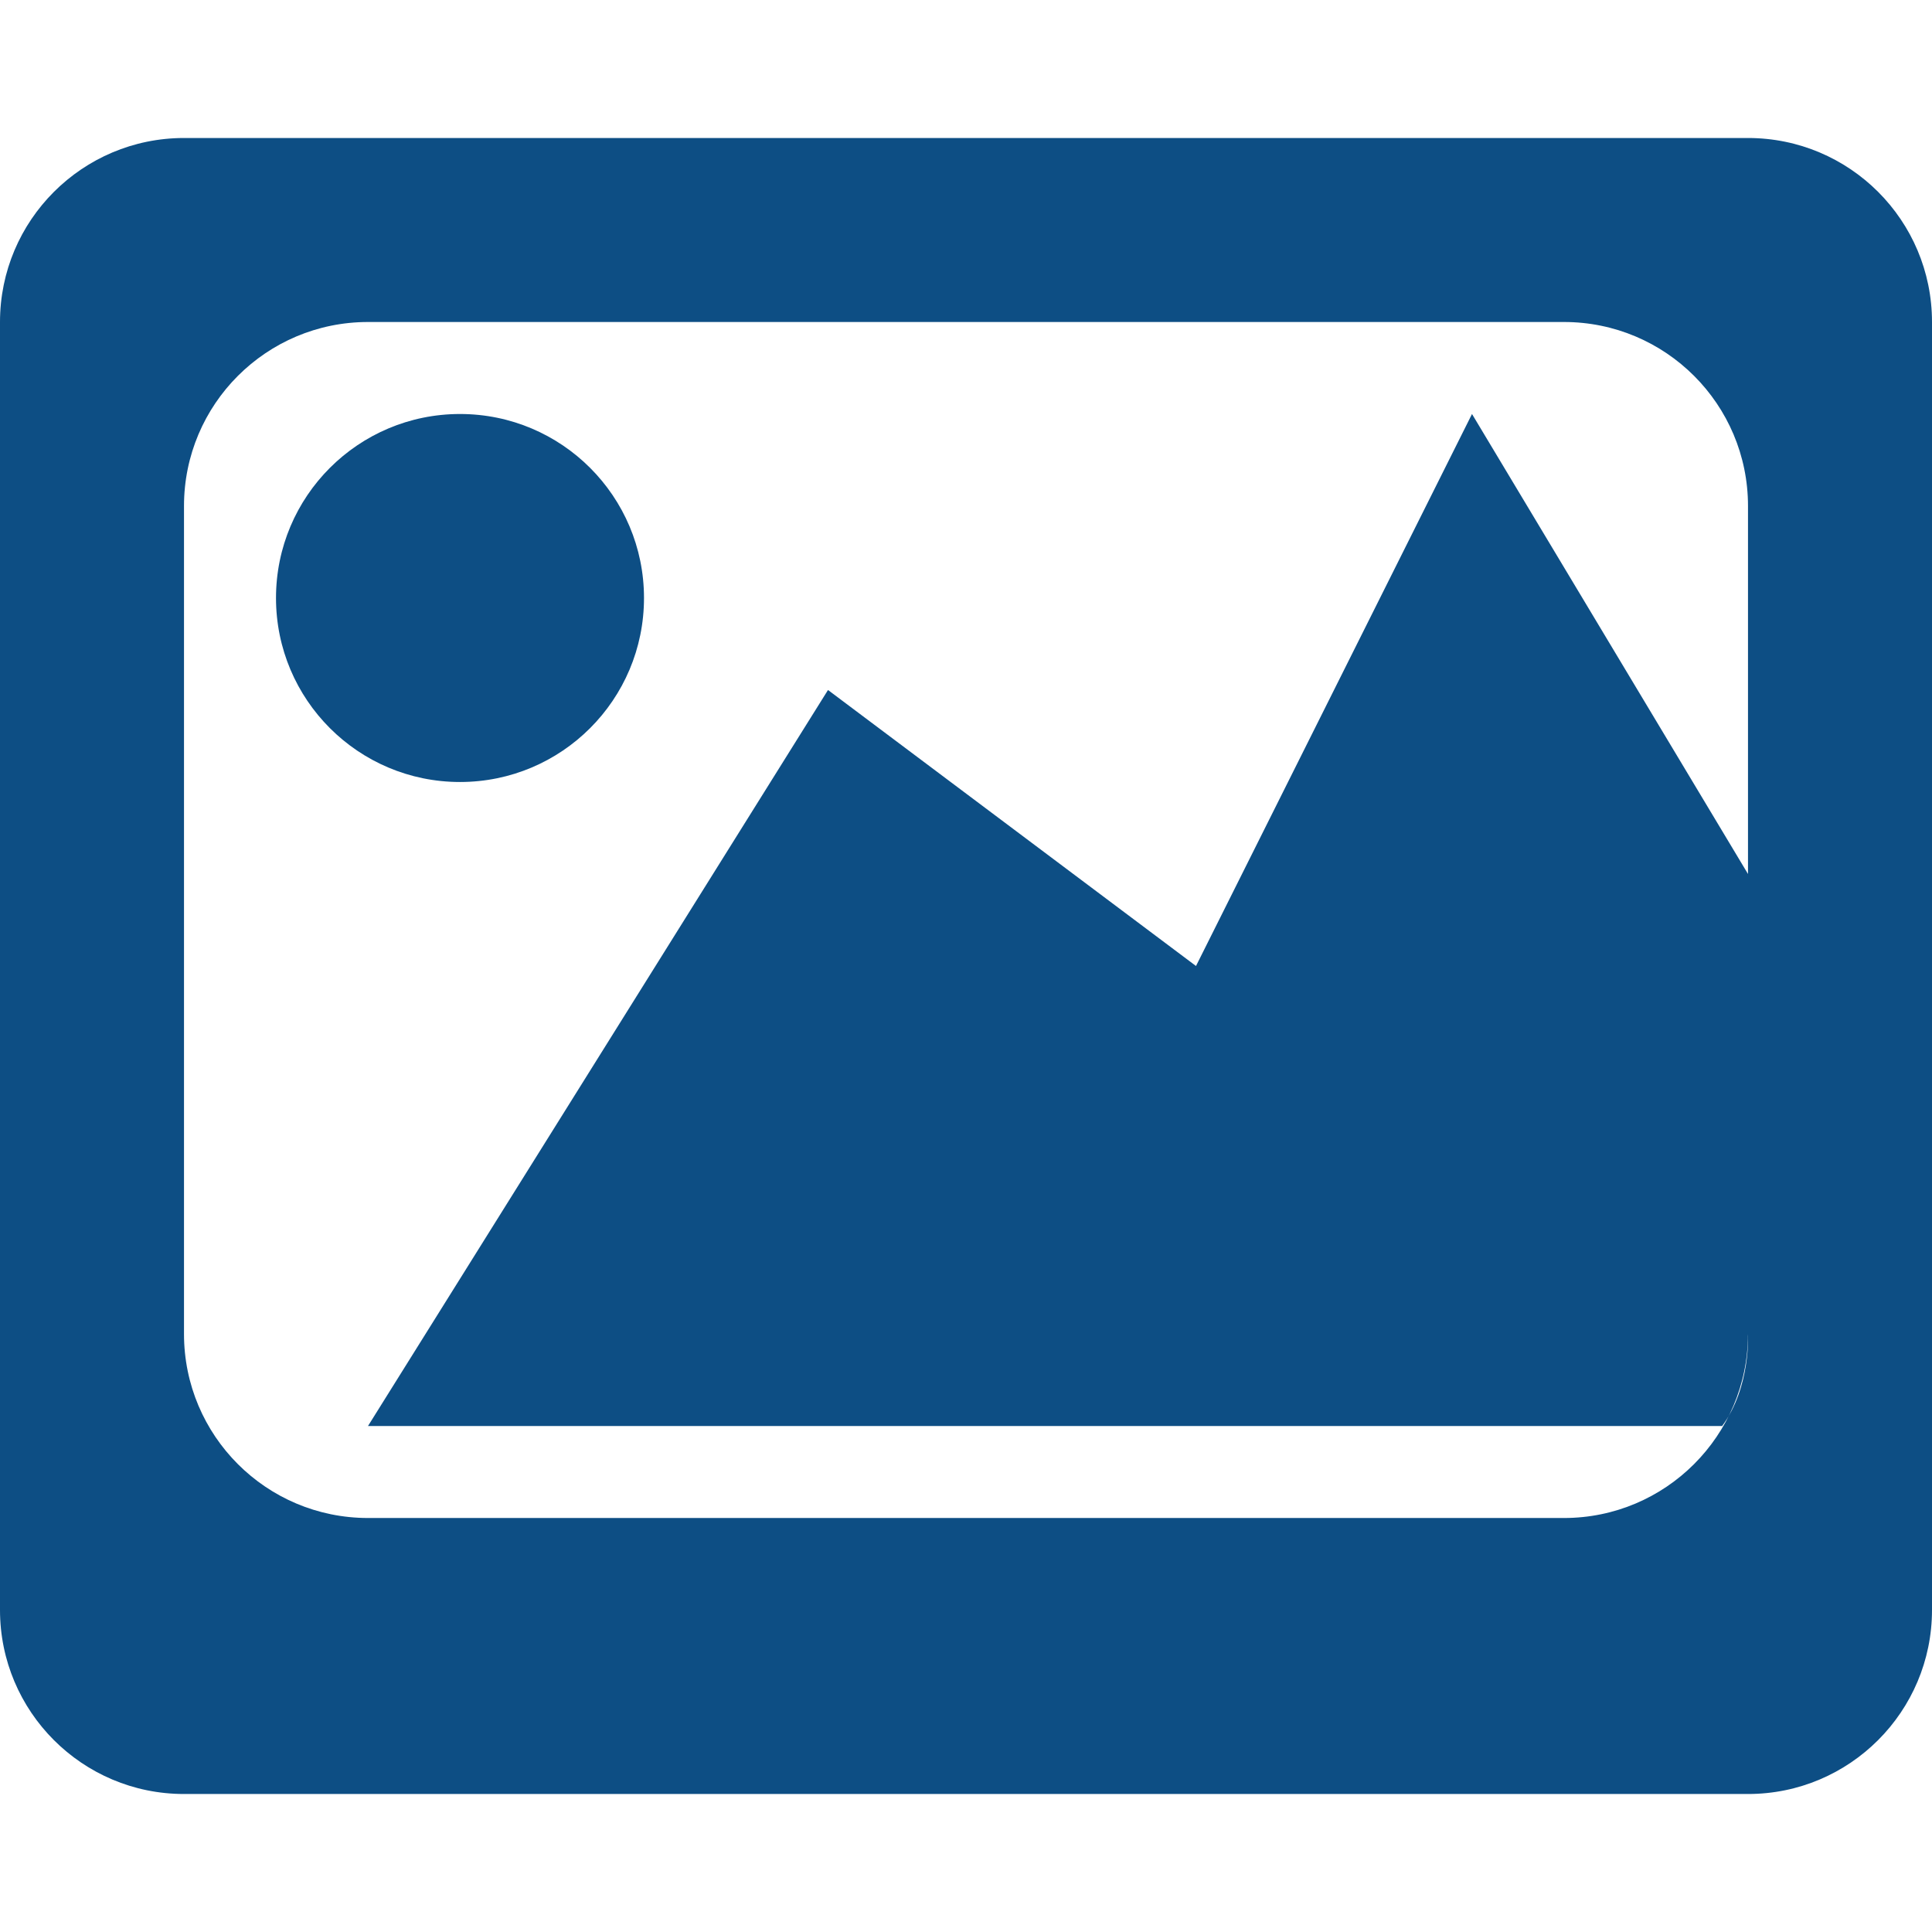
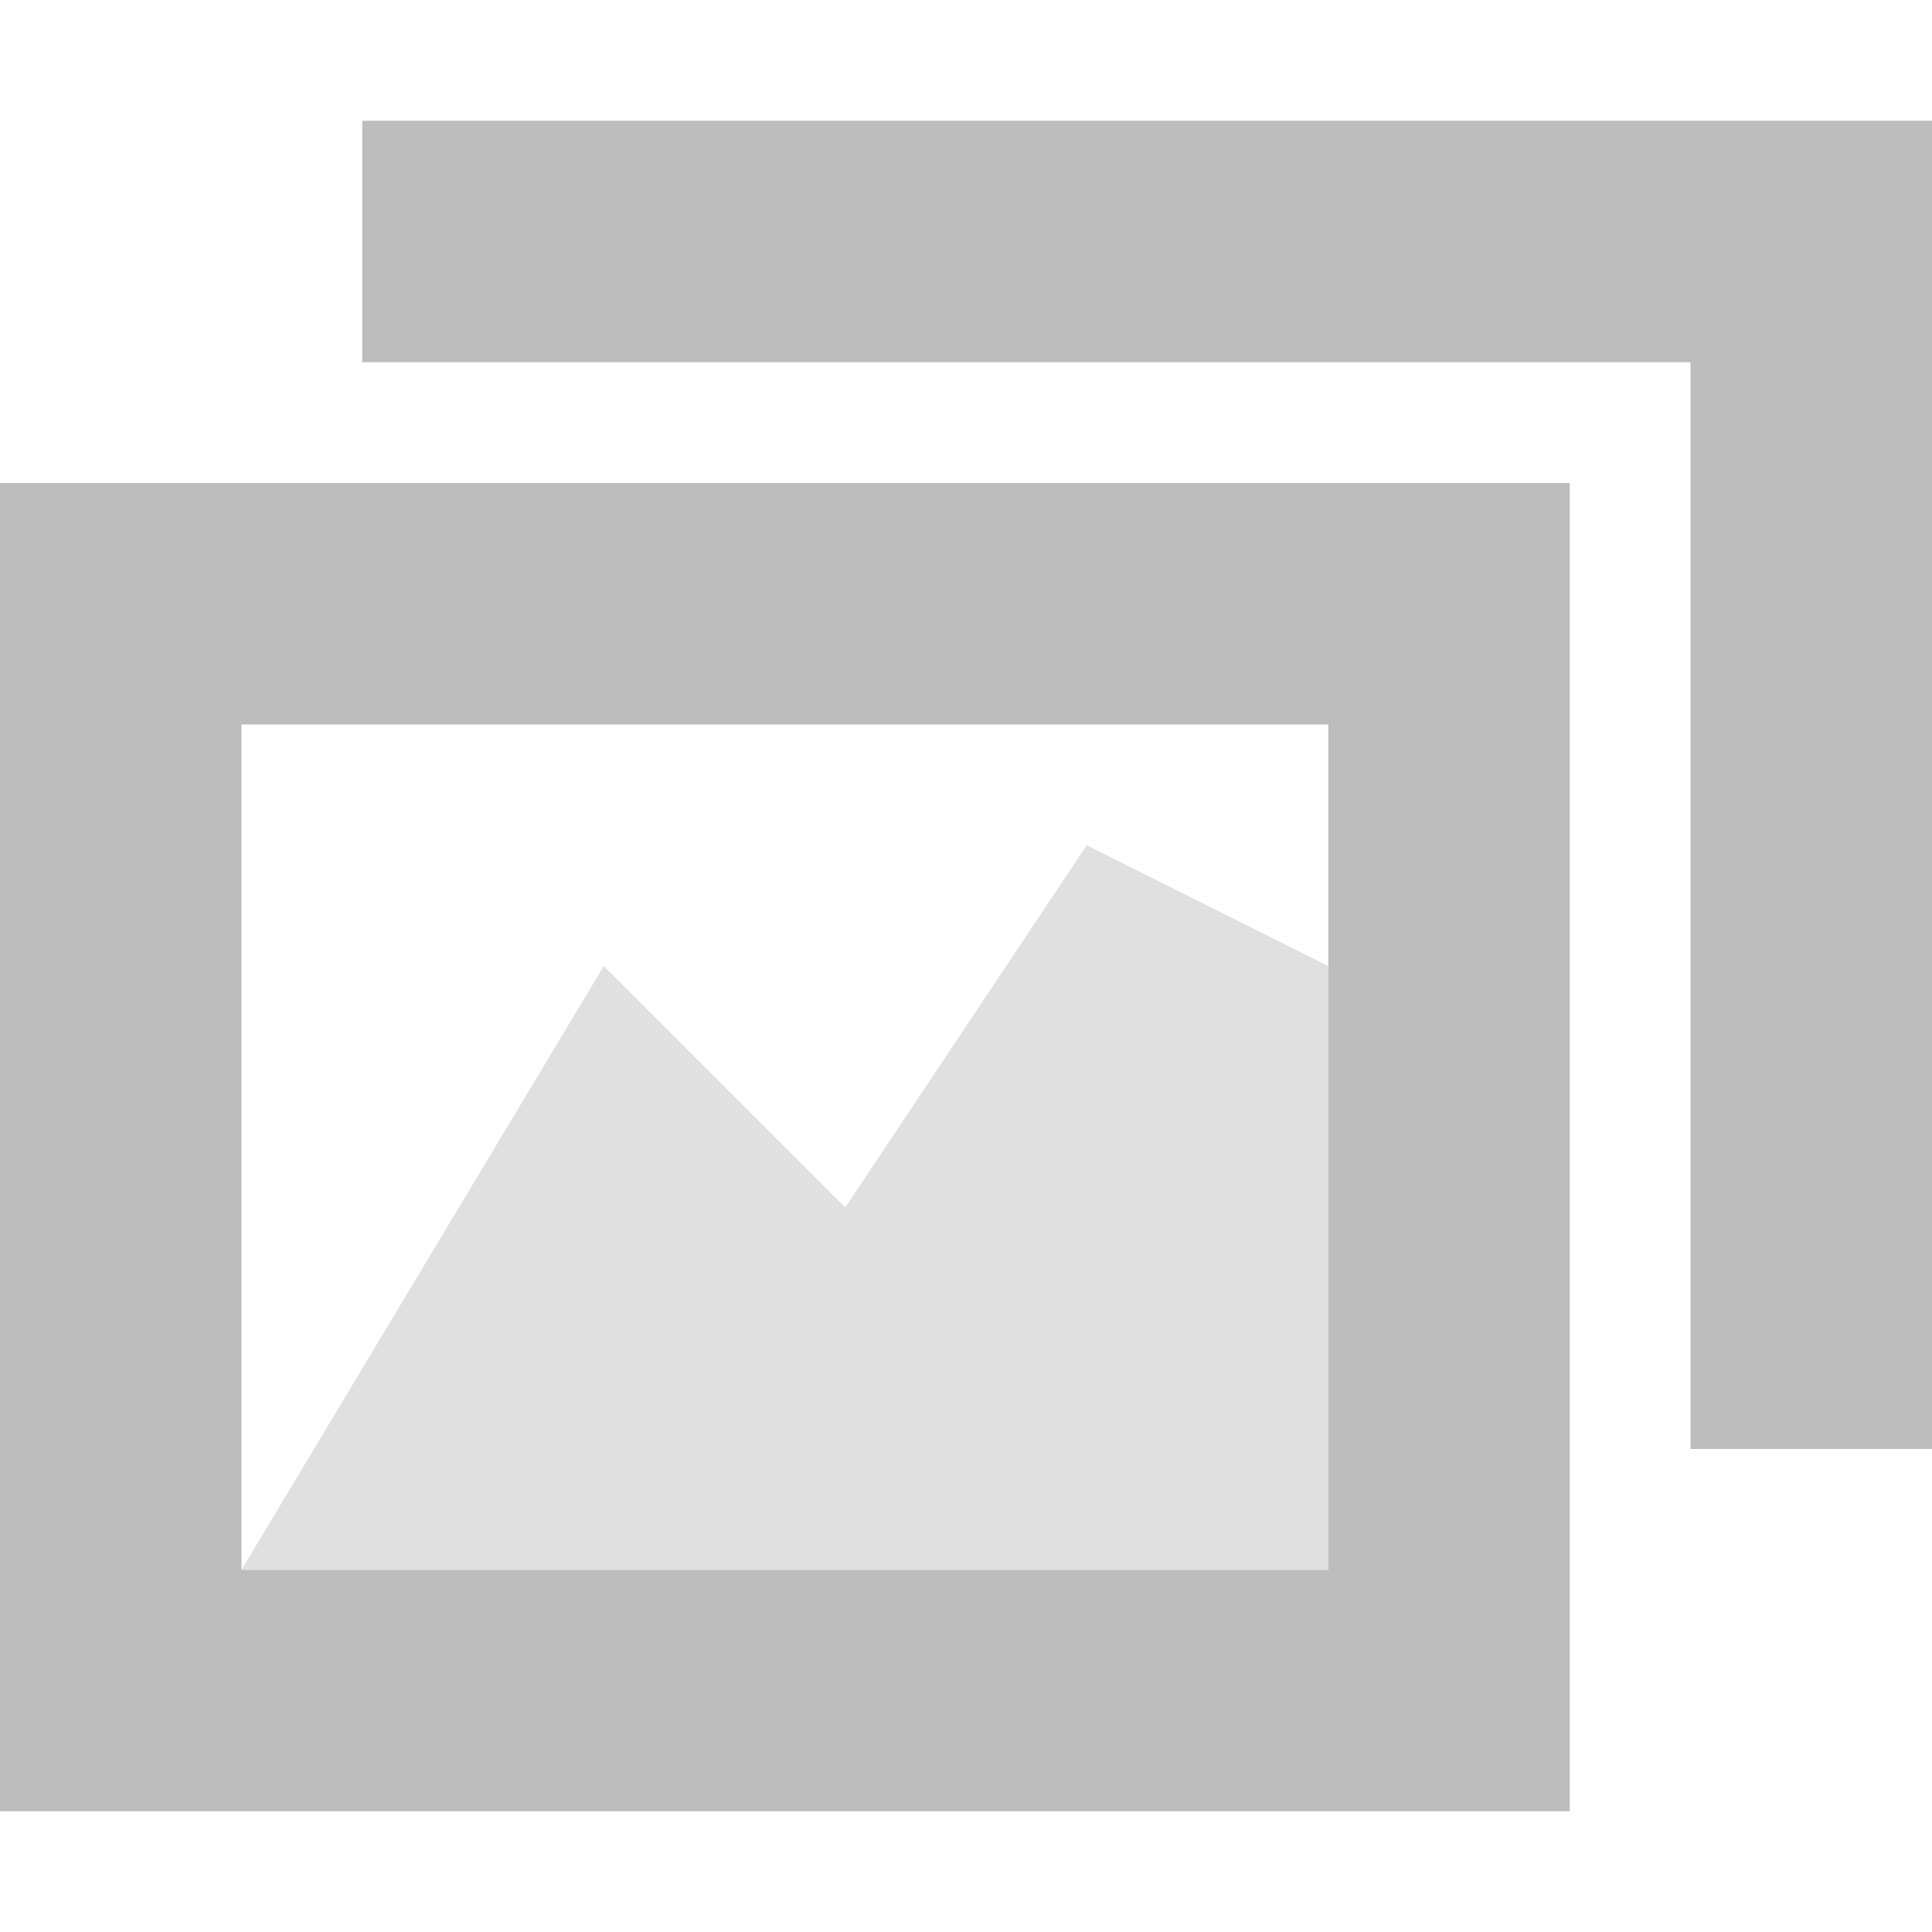
- <svg xmlns="http://www.w3.org/2000/svg" version="1.1" id="图层_1" x="0px" y="0px" width="21px" height="21px" viewBox="0 0 21 21" enable-background="new 0 0 21 21" xml:space="preserve">
-   <path fill-rule="evenodd" clip-rule="evenodd" fill="#0D4E84" d="M2,1.5h17c1.105,0,2,0.895,2,2v14c0,1.104-0.895,2-2,2H2  c-1.105,0-2-0.896-2-2v-14C0,2.395,0.896,1.5,2,1.5z M4,3.5h13c1.104,0,2,0.895,2,2v9c0,1.104-0.896,2-2,2c0,0-9.159,0-12.101,0  c-0.563,0-0.899,0-0.899,0c-1.105,0-2-0.895-2-2v-9C2,4.395,2.895,3.5,4,3.5z M13,10.5l3-6l3,5v5c0,0,0.031,0.578-0.281,1  C18.484,15.5,4,15.5,4,15.5l5-8L13,10.5z M5,4.5c1.105,0,2,0.895,2,2c0,1.105-0.895,2-2,2s-2-0.895-2-2C3,5.395,3.895,4.5,5,4.5z" />
+ <svg xmlns="http://www.w3.org/2000/svg" id="svg13094" height="16" width="16" version="1.1">
+   <defs id="defs2989" />
+   <path style="fill:#bdbdbd;fill-opacity:1;fill-rule:nonzero" d="M 16,1 16,12 14,12 14,3 3,3 3,1 z" id="path2989" />
+   <path style="fill:#bdbdbd;fill-opacity:1;fill-rule:nonzero" d="M 0 4 L 0 15 L 13 15 L 13 4 L 0 4 z M 2 6 L 11 6 L 11 13 L 2 13 L 2 6 z " id="path2987" />
+   <path id="path2998" d="M 9,7 7,10 5,8 2,13 11,13 11,8 z" style="color:#000000;fill:#e0e0e0;fill-opacity:1;fill-rule:nonzero;stroke:none;marker:none;visibility:visible;display:inline;overflow:visible;enable-background:accumulate" />
</svg>
